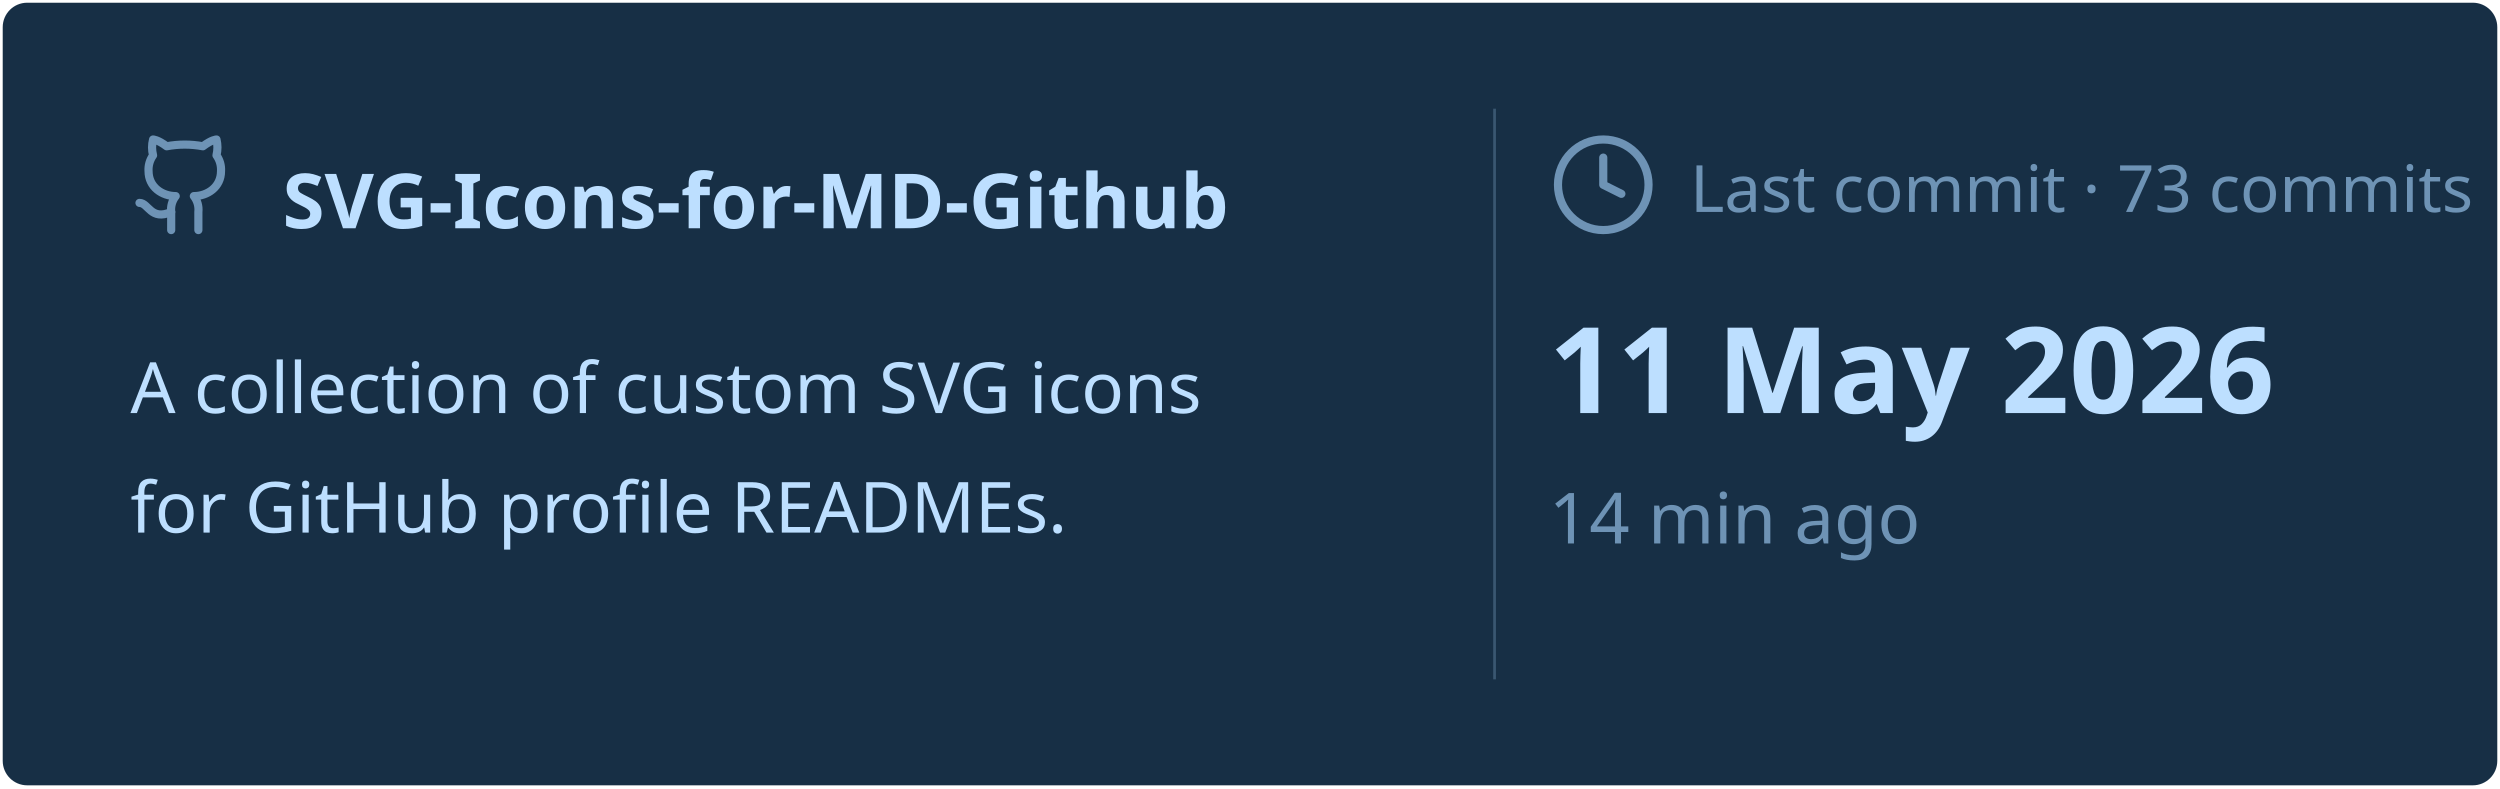
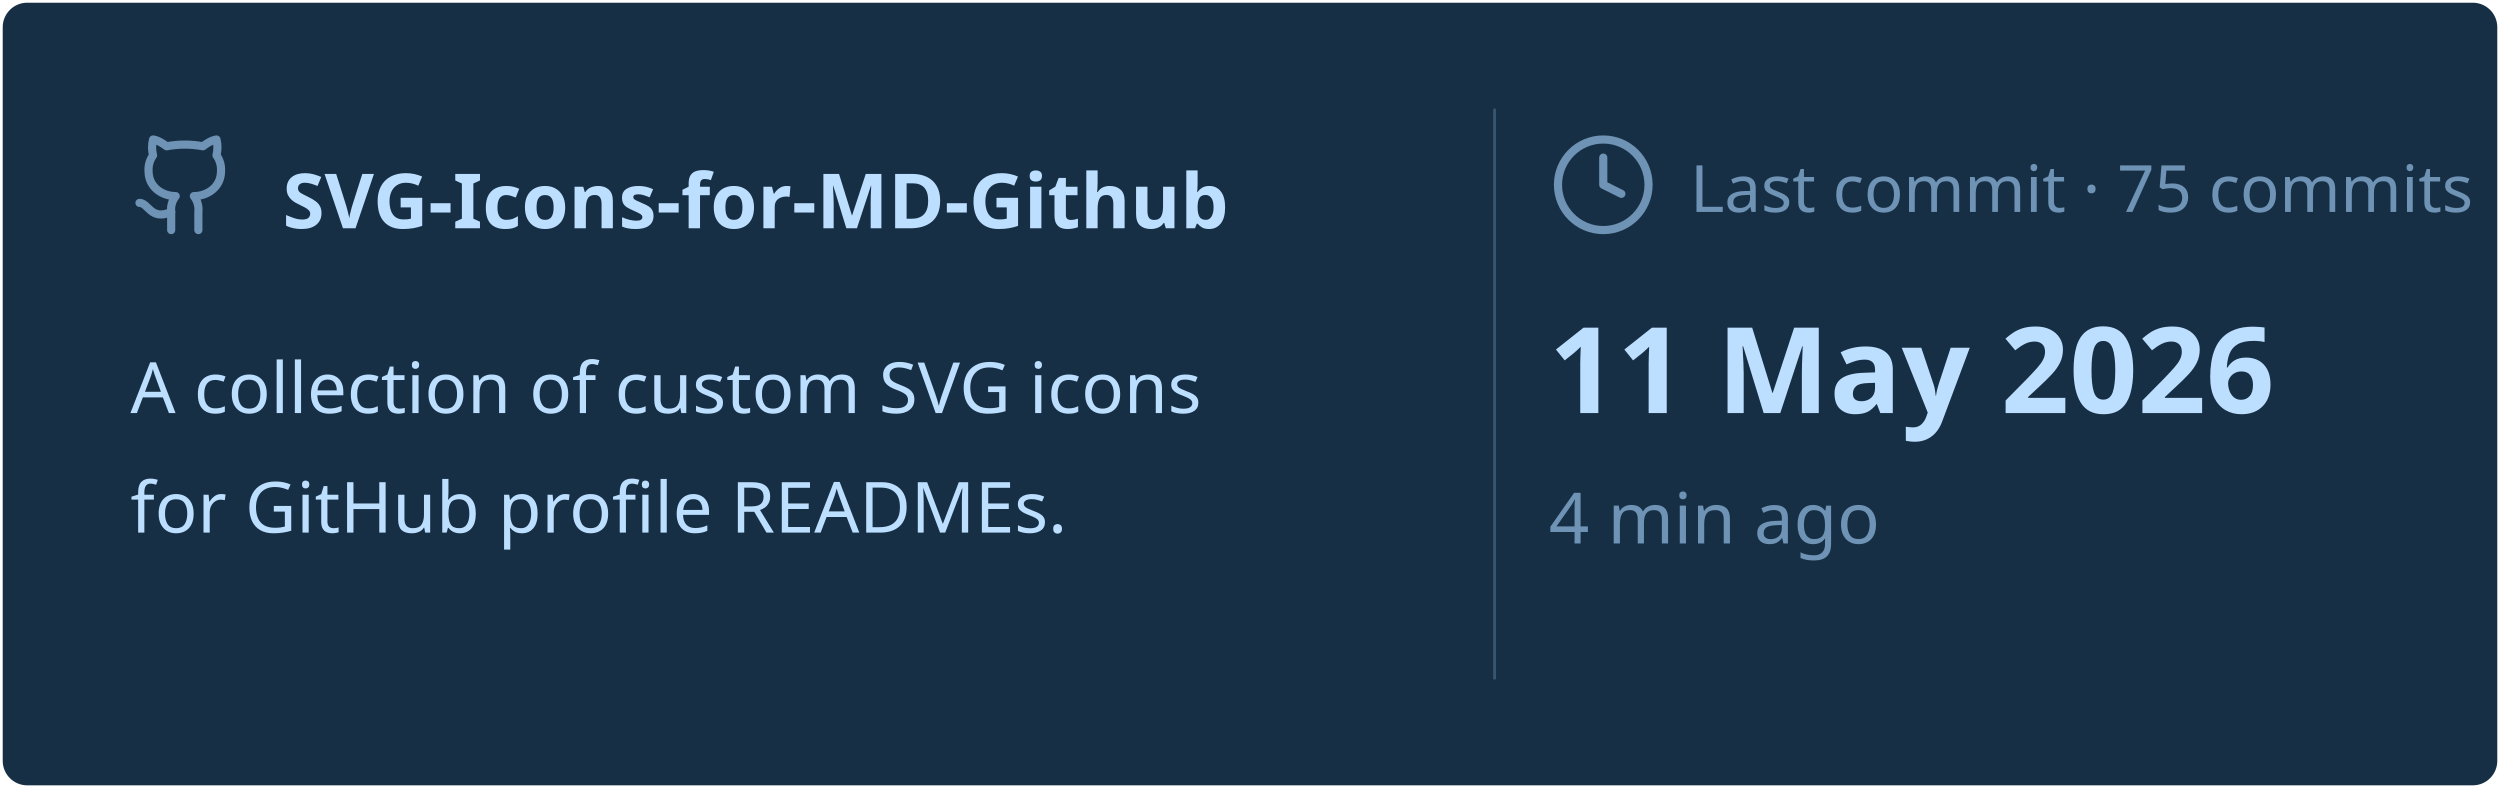
<svg xmlns="http://www.w3.org/2000/svg" viewBox="0 0 460 145" width="460px" height="145px">
  <rect stroke="#000000" stroke-opacity="0" fill="#172F45" rx="4.5" x="0.5" y="0.5" width="459" height="144" />
  <g transform="translate(24, 42)">
    <svg x="0" y="-18" width="20" height="20" viewBox="0 0 24 24" fill="none" stroke="#6E93B5" stroke-width="1.8" stroke-linecap="round" stroke-linejoin="round">
      <path d="M15 22v-4a4.8 4.8 0 0 0-1-3.5c3 0 6-2 6-5.5.08-1.25-.27-2.48-1-3.5.28-1.15.28-2.35 0-3.5 0 0-1 0-3 1.5-2.64-.5-5.36-.5-8 0C6 2 5 2 5 2c-.3 1.15-.3 2.35 0 3.5A5.403 5.403 0 0 0 4 9c0 3.5 3 5.5 6 5.5-.39.49-.68 1.05-.85 1.65-.17.6-.22 1.23-.15 1.85v4" />
      <path d="M9 18c-4.51 2-5-2-7-2" />
    </svg>
    <text x="28" y="0" font-family="&quot;Segoe UI&quot;, Ubuntu, sans-serif" font-size="14" font-weight="700" fill="#BDDFFF">SVG-Icons-for-MD-Github</text>
  </g>
  <text x="24" y="76" font-family="&quot;Segoe UI&quot;, Ubuntu, sans-serif" font-size="13" font-weight="400" fill="#BDDFFF">A collection of custom SVG icons</text>
  <text x="24" y="98" font-family="&quot;Segoe UI&quot;, Ubuntu, sans-serif" font-size="13" font-weight="400" fill="#BDDFFF">for GitHub profile READMEs.</text>
  <line x1="275" y1="20" x2="275" y2="125" stroke="#6E93B5" stroke-width="0.5" stroke-opacity="0.4" />
  <svg x="285" y="24" width="20" height="20" viewBox="0 0 24 24" fill="none" stroke="#6E93B5" stroke-width="1.8" stroke-linecap="round" stroke-linejoin="round">
    <circle cx="12" cy="12" r="10" />
    <polyline points="12 6 12 12 16 14" />
  </svg>
-   <text x="311" y="39" font-family="&quot;Segoe UI&quot;, Ubuntu, sans-serif" font-size="12" font-weight="400" fill="#6E93B5">Last commit · 73 commits</text>
+   <text x="311" y="39" font-family="&quot;Segoe UI&quot;, Ubuntu, sans-serif" font-size="12" font-weight="400" fill="#6E93B5">Last commit · 75 commits</text>
  <text x="285" y="76" font-family="&quot;Segoe UI&quot;, Ubuntu, sans-serif" font-size="22" font-weight="700" fill="#BDDFFF">11 May 2026</text>
-   <text x="285" y="100" font-family="&quot;Segoe UI&quot;, Ubuntu, sans-serif" font-size="13" font-weight="400" fill="#6E93B5">14 min ago</text>
+   <text x="285" y="100" font-family="&quot;Segoe UI&quot;, Ubuntu, sans-serif" font-size="13" font-weight="400" fill="#6E93B5">4 min ago</text>
</svg>
